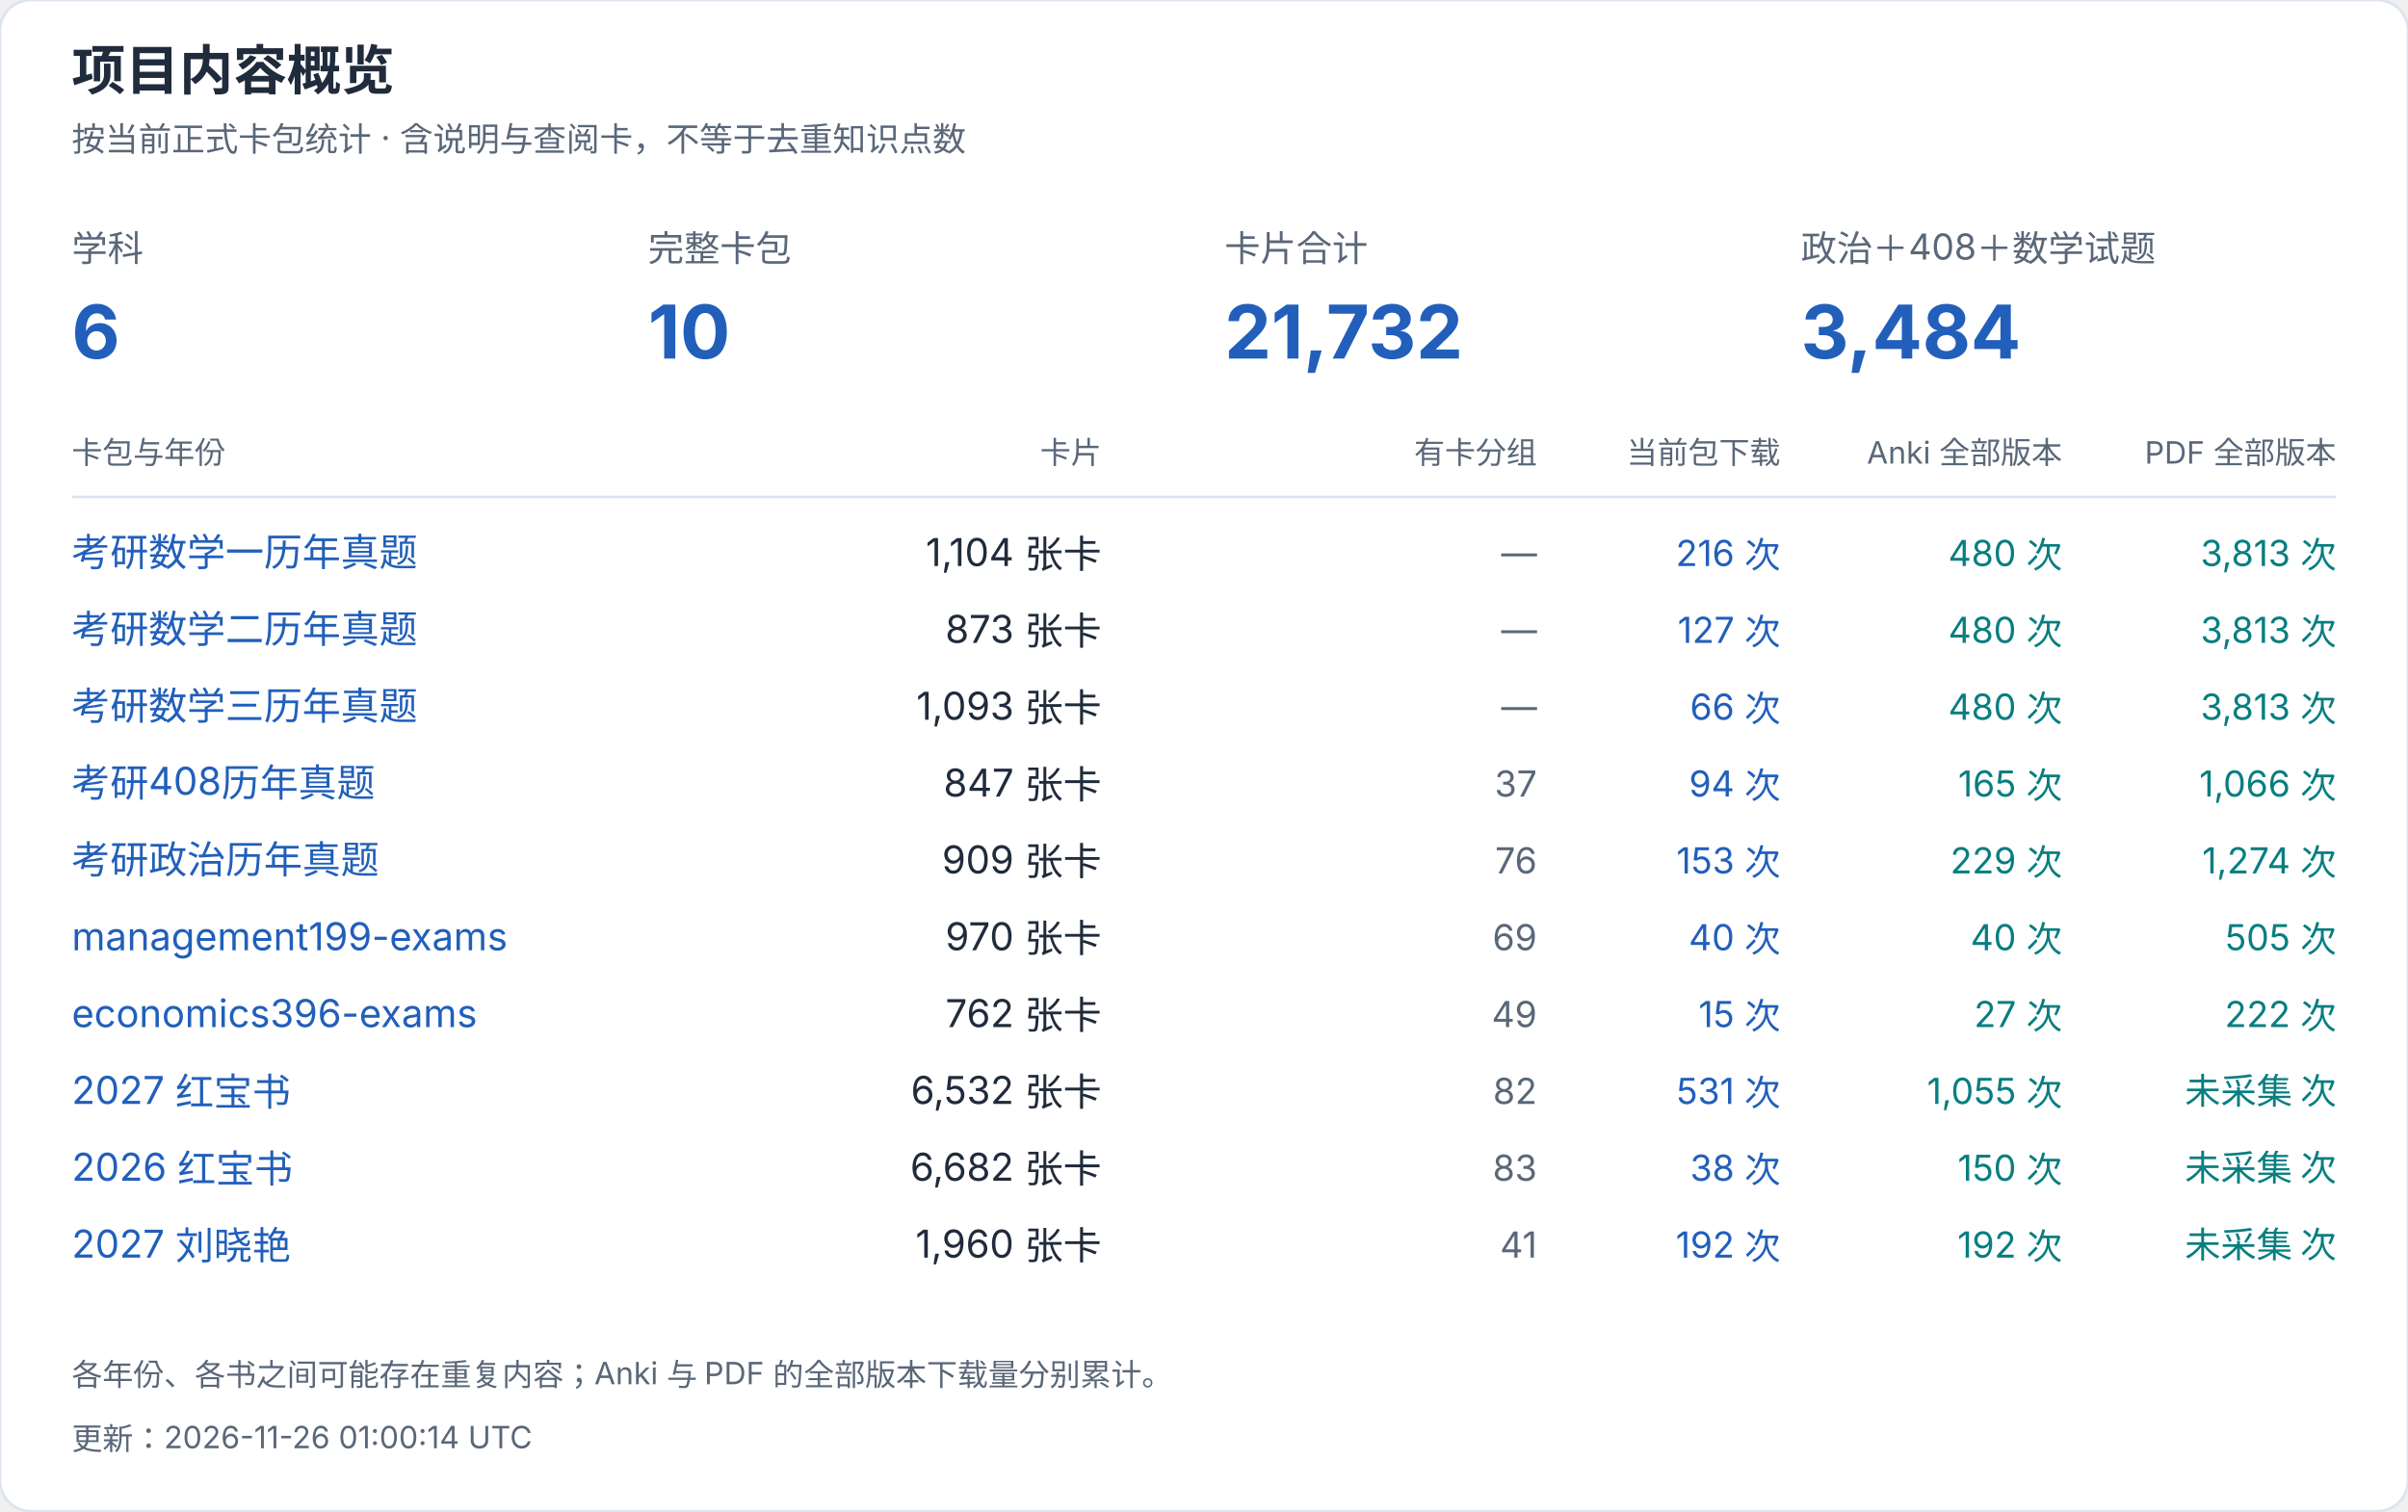
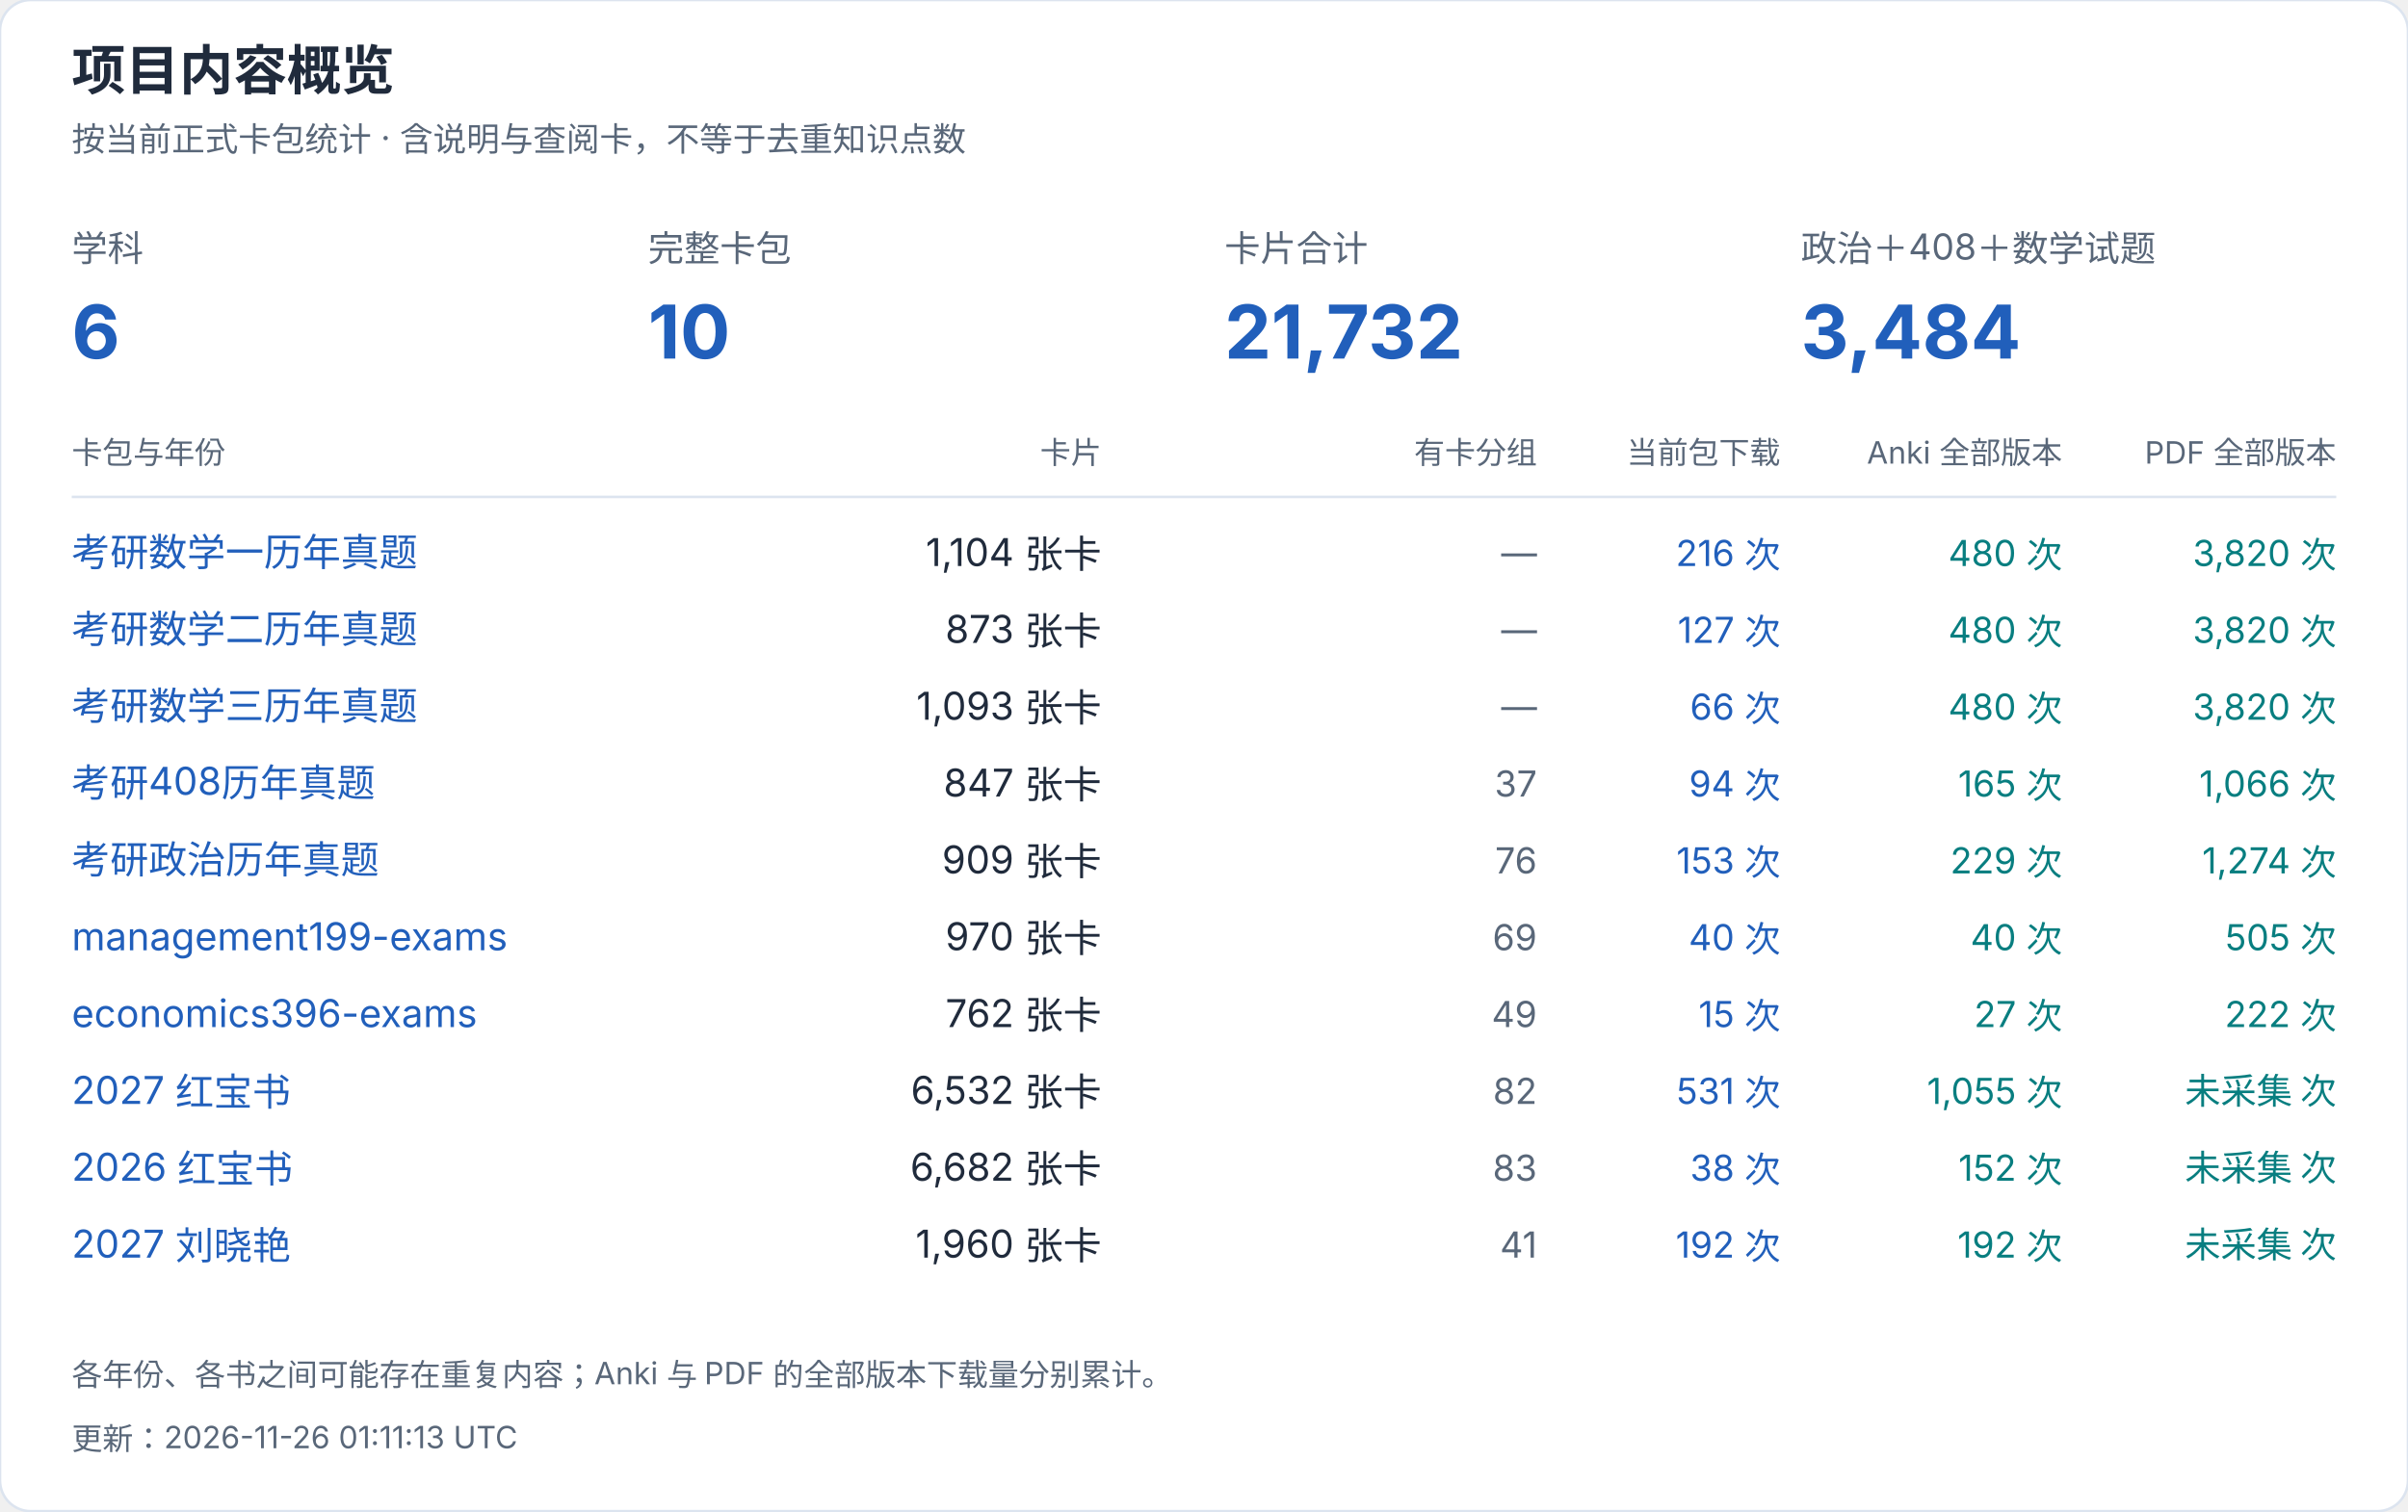
<svg xmlns="http://www.w3.org/2000/svg" width="940" height="590" viewBox="0 0 940 590" role="img" aria-label="项目内容概览">
  <style>text{font-family:-apple-system,BlinkMacSystemFont,"Segoe UI","PingFang SC","Microsoft YaHei",sans-serif;font-variant-numeric:tabular-nums}</style>
  <rect width="940" height="590" rx="12" fill="white" stroke="#dce4ef" />
  <text x="28" y="35" font-size="21" fill="#202b3c" font-weight="650" text-anchor="start">项目内容概览</text>
  <text x="28" y="59" font-size="13" fill="#596779" font-weight="400" text-anchor="start">按当前正式卡包统计 · 含说明与查阅卡，不等于去重知识点数</text>
  <text x="28" y="102" font-size="14" fill="#596779" font-weight="400" text-anchor="start">学科</text>
  <text x="28" y="140" font-size="29" fill="#215fbb" font-weight="650" text-anchor="start">6</text>
  <text x="253" y="102" font-size="14" fill="#596779" font-weight="400" text-anchor="start">完整卡包</text>
  <text x="253" y="140" font-size="29" fill="#215fbb" font-weight="650" text-anchor="start">10</text>
  <text x="478" y="102" font-size="14" fill="#596779" font-weight="400" text-anchor="start">卡片合计</text>
  <text x="478" y="140" font-size="29" fill="#215fbb" font-weight="650" text-anchor="start">21,732</text>
  <text x="703" y="102" font-size="14" fill="#596779" font-weight="400" text-anchor="start">政治＋408＋数学试题</text>
  <text x="703" y="140" font-size="29" fill="#215fbb" font-weight="650" text-anchor="start">3,484</text>
  <text x="28" y="181" font-size="12" fill="#596779" font-weight="400" text-anchor="start">卡包与年份</text>
  <text x="430" y="181" font-size="12" fill="#596779" font-weight="400" text-anchor="end">卡片</text>
  <text x="600" y="181" font-size="12" fill="#596779" font-weight="400" text-anchor="end">有卡分组</text>
  <text x="695" y="181" font-size="12" fill="#596779" font-weight="400" text-anchor="end">当前包下载</text>
  <text x="805" y="181" font-size="12" fill="#596779" font-weight="400" text-anchor="end">Anki 全部版本</text>
  <text x="912" y="181" font-size="12" fill="#596779" font-weight="400" text-anchor="end">PDF 全部版本</text>
  <path d="M28 194H912" stroke="#dce4ef" />
  <a href="https://github.com/CHNragdoll/anki-pipeline/releases/tag/math-exams">
    <text x="28" y="221" font-size="15" fill="#215fbb" font-weight="400" text-anchor="start">考研数学一历年真题</text>
  </a>
  <text x="430" y="221" font-size="15" fill="#202b3c" font-weight="400" text-anchor="end">1,104 张卡</text>
  <text x="600" y="221" font-size="14" fill="#596779" font-weight="400" text-anchor="end">—</text>
  <text x="695" y="221" font-size="14" fill="#215fbb" font-weight="400" text-anchor="end">216 次</text>
  <text x="805" y="221" font-size="14" fill="#087e80" font-weight="400" text-anchor="end">480 次</text>
-   <text x="912" y="221" font-size="14" fill="#087e80" font-weight="400" text-anchor="end">3,813 次</text>
+   <text x="912" y="221" font-size="14" fill="#087e80" font-weight="400" text-anchor="end">3,820 次</text>
  <a href="https://github.com/CHNragdoll/anki-pipeline/releases/tag/math-exams">
    <text x="28" y="251" font-size="15" fill="#215fbb" font-weight="400" text-anchor="start">考研数学二历年真题</text>
  </a>
  <text x="430" y="251" font-size="15" fill="#202b3c" font-weight="400" text-anchor="end">873 张卡</text>
  <text x="600" y="251" font-size="14" fill="#596779" font-weight="400" text-anchor="end">—</text>
  <text x="695" y="251" font-size="14" fill="#215fbb" font-weight="400" text-anchor="end">127 次</text>
  <text x="805" y="251" font-size="14" fill="#087e80" font-weight="400" text-anchor="end">480 次</text>
-   <text x="912" y="251" font-size="14" fill="#087e80" font-weight="400" text-anchor="end">3,813 次</text>
+   <text x="912" y="251" font-size="14" fill="#087e80" font-weight="400" text-anchor="end">3,820 次</text>
  <a href="https://github.com/CHNragdoll/anki-pipeline/releases/tag/math-exams">
    <text x="28" y="281" font-size="15" fill="#215fbb" font-weight="400" text-anchor="start">考研数学三历年真题</text>
  </a>
  <text x="430" y="281" font-size="15" fill="#202b3c" font-weight="400" text-anchor="end">1,093 张卡</text>
  <text x="600" y="281" font-size="14" fill="#596779" font-weight="400" text-anchor="end">—</text>
  <text x="695" y="281" font-size="14" fill="#215fbb" font-weight="400" text-anchor="end">66 次</text>
  <text x="805" y="281" font-size="14" fill="#087e80" font-weight="400" text-anchor="end">480 次</text>
-   <text x="912" y="281" font-size="14" fill="#087e80" font-weight="400" text-anchor="end">3,813 次</text>
+   <text x="912" y="281" font-size="14" fill="#087e80" font-weight="400" text-anchor="end">3,820 次</text>
  <a href="https://github.com/CHNragdoll/anki-pipeline/releases/tag/cs408-exams">
    <text x="28" y="311" font-size="15" fill="#215fbb" font-weight="400" text-anchor="start">考研408历年真题</text>
  </a>
  <text x="430" y="311" font-size="15" fill="#202b3c" font-weight="400" text-anchor="end">847 张卡</text>
  <text x="600" y="311" font-size="14" fill="#596779" font-weight="400" text-anchor="end">37</text>
  <text x="695" y="311" font-size="14" fill="#215fbb" font-weight="400" text-anchor="end">94 次</text>
  <text x="805" y="311" font-size="14" fill="#087e80" font-weight="400" text-anchor="end">165 次</text>
  <text x="912" y="311" font-size="14" fill="#087e80" font-weight="400" text-anchor="end">1,066 次</text>
  <a href="https://github.com/CHNragdoll/anki-pipeline/releases/tag/politics-exams">
    <text x="28" y="341" font-size="15" fill="#215fbb" font-weight="400" text-anchor="start">考研政治历年真题</text>
  </a>
  <text x="430" y="341" font-size="15" fill="#202b3c" font-weight="400" text-anchor="end">909 张卡</text>
  <text x="600" y="341" font-size="14" fill="#596779" font-weight="400" text-anchor="end">76</text>
  <text x="695" y="341" font-size="14" fill="#215fbb" font-weight="400" text-anchor="end">153 次</text>
  <text x="805" y="341" font-size="14" fill="#087e80" font-weight="400" text-anchor="end">229 次</text>
  <text x="912" y="341" font-size="14" fill="#087e80" font-weight="400" text-anchor="end">1,274 次</text>
  <a href="https://github.com/CHNragdoll/anki-pipeline/releases/tag/management199-exams">
    <text x="28" y="371" font-size="15" fill="#215fbb" font-weight="400" text-anchor="start">management199-exams</text>
  </a>
  <text x="430" y="371" font-size="15" fill="#202b3c" font-weight="400" text-anchor="end">970 张卡</text>
  <text x="600" y="371" font-size="14" fill="#596779" font-weight="400" text-anchor="end">69</text>
  <text x="695" y="371" font-size="14" fill="#215fbb" font-weight="400" text-anchor="end">40 次</text>
  <text x="805" y="371" font-size="14" fill="#087e80" font-weight="400" text-anchor="end">40 次</text>
  <text x="912" y="371" font-size="14" fill="#087e80" font-weight="400" text-anchor="end">505 次</text>
  <a href="https://github.com/CHNragdoll/anki-pipeline/releases/tag/economics396-exams">
    <text x="28" y="401" font-size="15" fill="#215fbb" font-weight="400" text-anchor="start">economics396-exams</text>
  </a>
  <text x="430" y="401" font-size="15" fill="#202b3c" font-weight="400" text-anchor="end">762 张卡</text>
  <text x="600" y="401" font-size="14" fill="#596779" font-weight="400" text-anchor="end">49</text>
  <text x="695" y="401" font-size="14" fill="#215fbb" font-weight="400" text-anchor="end">15 次</text>
  <text x="805" y="401" font-size="14" fill="#087e80" font-weight="400" text-anchor="end">27 次</text>
  <text x="912" y="401" font-size="14" fill="#087e80" font-weight="400" text-anchor="end">222 次</text>
  <a href="https://github.com/CHNragdoll/anki-pipeline/releases/tag/redbook-2027.10.06">
    <text x="28" y="431" font-size="15" fill="#215fbb" font-weight="400" text-anchor="start">2027 红宝书</text>
  </a>
  <text x="430" y="431" font-size="15" fill="#202b3c" font-weight="400" text-anchor="end">6,532 张卡</text>
  <text x="600" y="431" font-size="14" fill="#596779" font-weight="400" text-anchor="end">82</text>
  <text x="695" y="431" font-size="14" fill="#215fbb" font-weight="400" text-anchor="end">531 次</text>
  <text x="805" y="431" font-size="14" fill="#087e80" font-weight="400" text-anchor="end">1,055 次</text>
  <text x="912" y="431" font-size="14" fill="#087e80" font-weight="400" text-anchor="end">未采集 次</text>
  <a href="https://github.com/CHNragdoll/anki-pipeline/releases/tag/redbook-2026.10.06">
    <text x="28" y="461" font-size="15" fill="#215fbb" font-weight="400" text-anchor="start">2026 红宝书</text>
  </a>
  <text x="430" y="461" font-size="15" fill="#202b3c" font-weight="400" text-anchor="end">6,682 张卡</text>
  <text x="600" y="461" font-size="14" fill="#596779" font-weight="400" text-anchor="end">83</text>
  <text x="695" y="461" font-size="14" fill="#215fbb" font-weight="400" text-anchor="end">38 次</text>
-   <text x="805" y="461" font-size="14" fill="#087e80" font-weight="400" text-anchor="end">150 次</text>
+   <text x="805" y="461" font-size="14" fill="#087e80" font-weight="400" text-anchor="end">152 次</text>
  <text x="912" y="461" font-size="14" fill="#087e80" font-weight="400" text-anchor="end">未采集 次</text>
  <a href="https://github.com/CHNragdoll/anki-pipeline/releases/tag/v3.0.1">
    <text x="28" y="491" font-size="15" fill="#215fbb" font-weight="400" text-anchor="start">2027 刘晓艳</text>
  </a>
  <text x="430" y="491" font-size="15" fill="#202b3c" font-weight="400" text-anchor="end">1,960 张卡</text>
  <text x="600" y="491" font-size="14" fill="#596779" font-weight="400" text-anchor="end">41</text>
  <text x="695" y="491" font-size="14" fill="#215fbb" font-weight="400" text-anchor="end">192 次</text>
  <text x="805" y="491" font-size="14" fill="#087e80" font-weight="400" text-anchor="end">192 次</text>
  <text x="912" y="491" font-size="14" fill="#087e80" font-weight="400" text-anchor="end">未采集 次</text>
  <text x="28" y="541" font-size="12" fill="#596779" font-weight="400" text-anchor="start">各年份、各书之间可能存在重复内容；Anki 与 PDF 的全部版本下载量分别累计。</text>
-   <text x="28" y="566" font-size="12" fill="#596779" font-weight="400" text-anchor="start">更新：2026-11-26 01:00:14 UTC</text>
+   <text x="28" y="566" font-size="12" fill="#596779" font-weight="400" text-anchor="start">更新：2026-11-26 01:11:13 UTC</text>
</svg>
